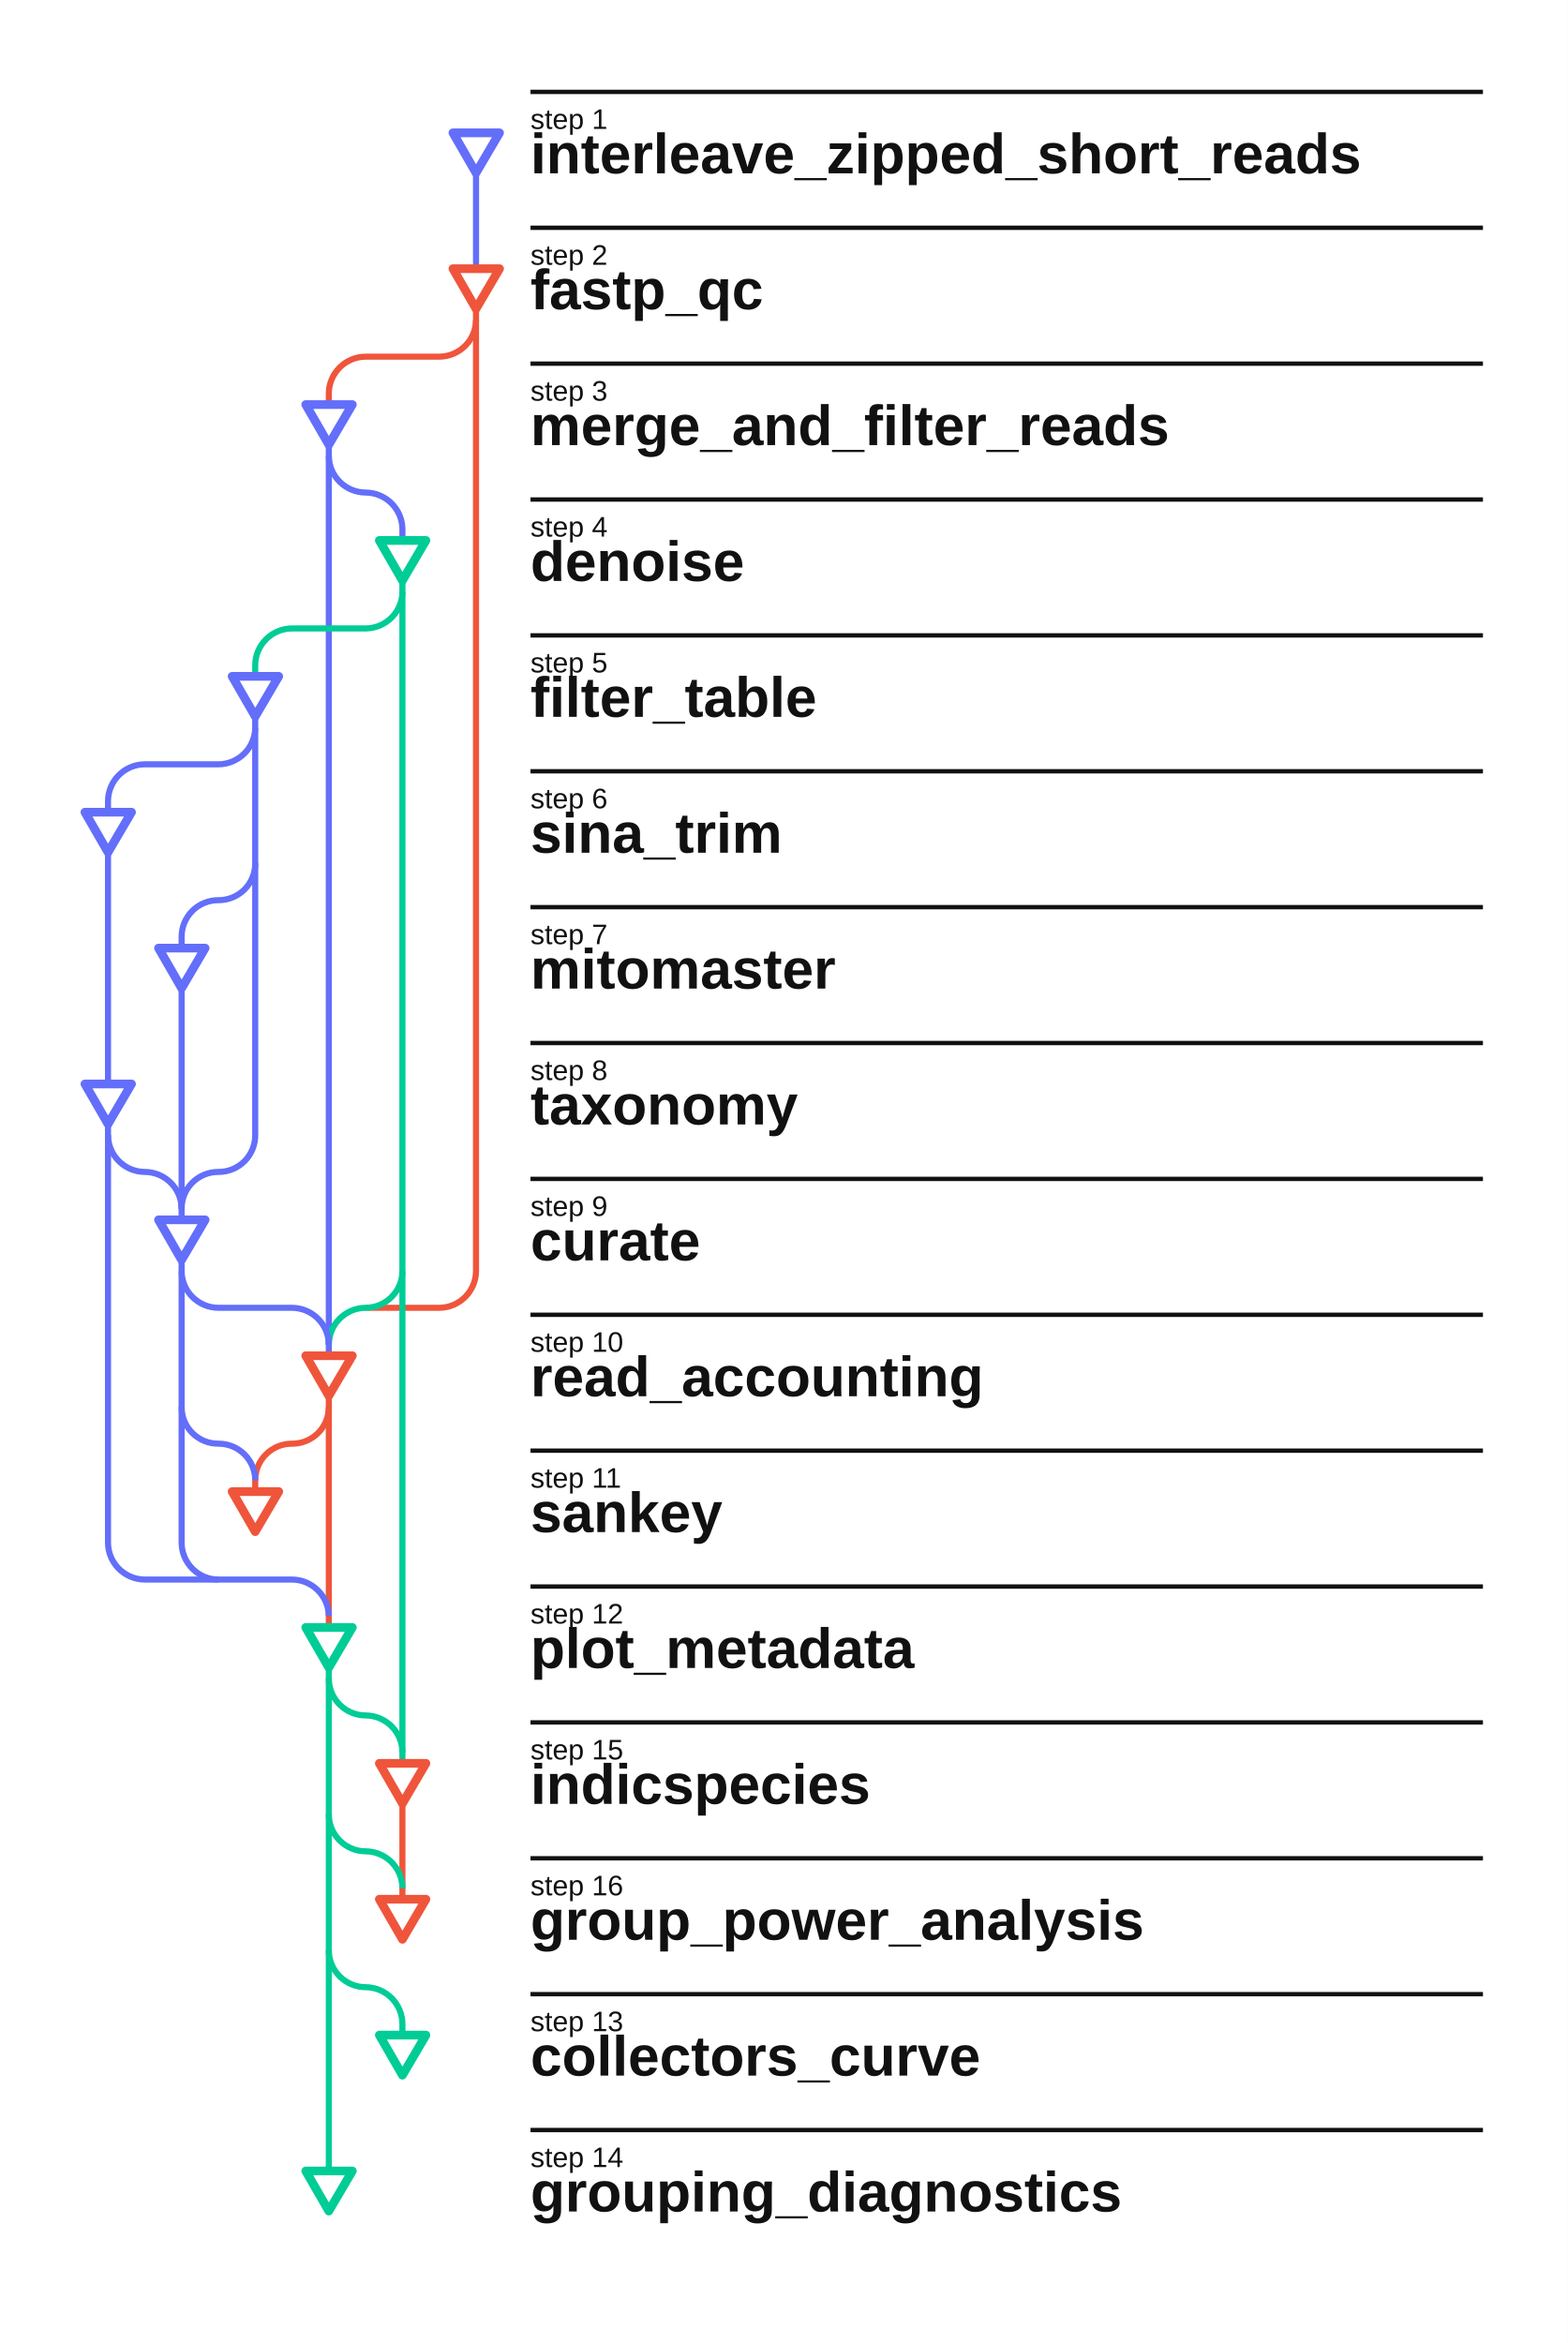
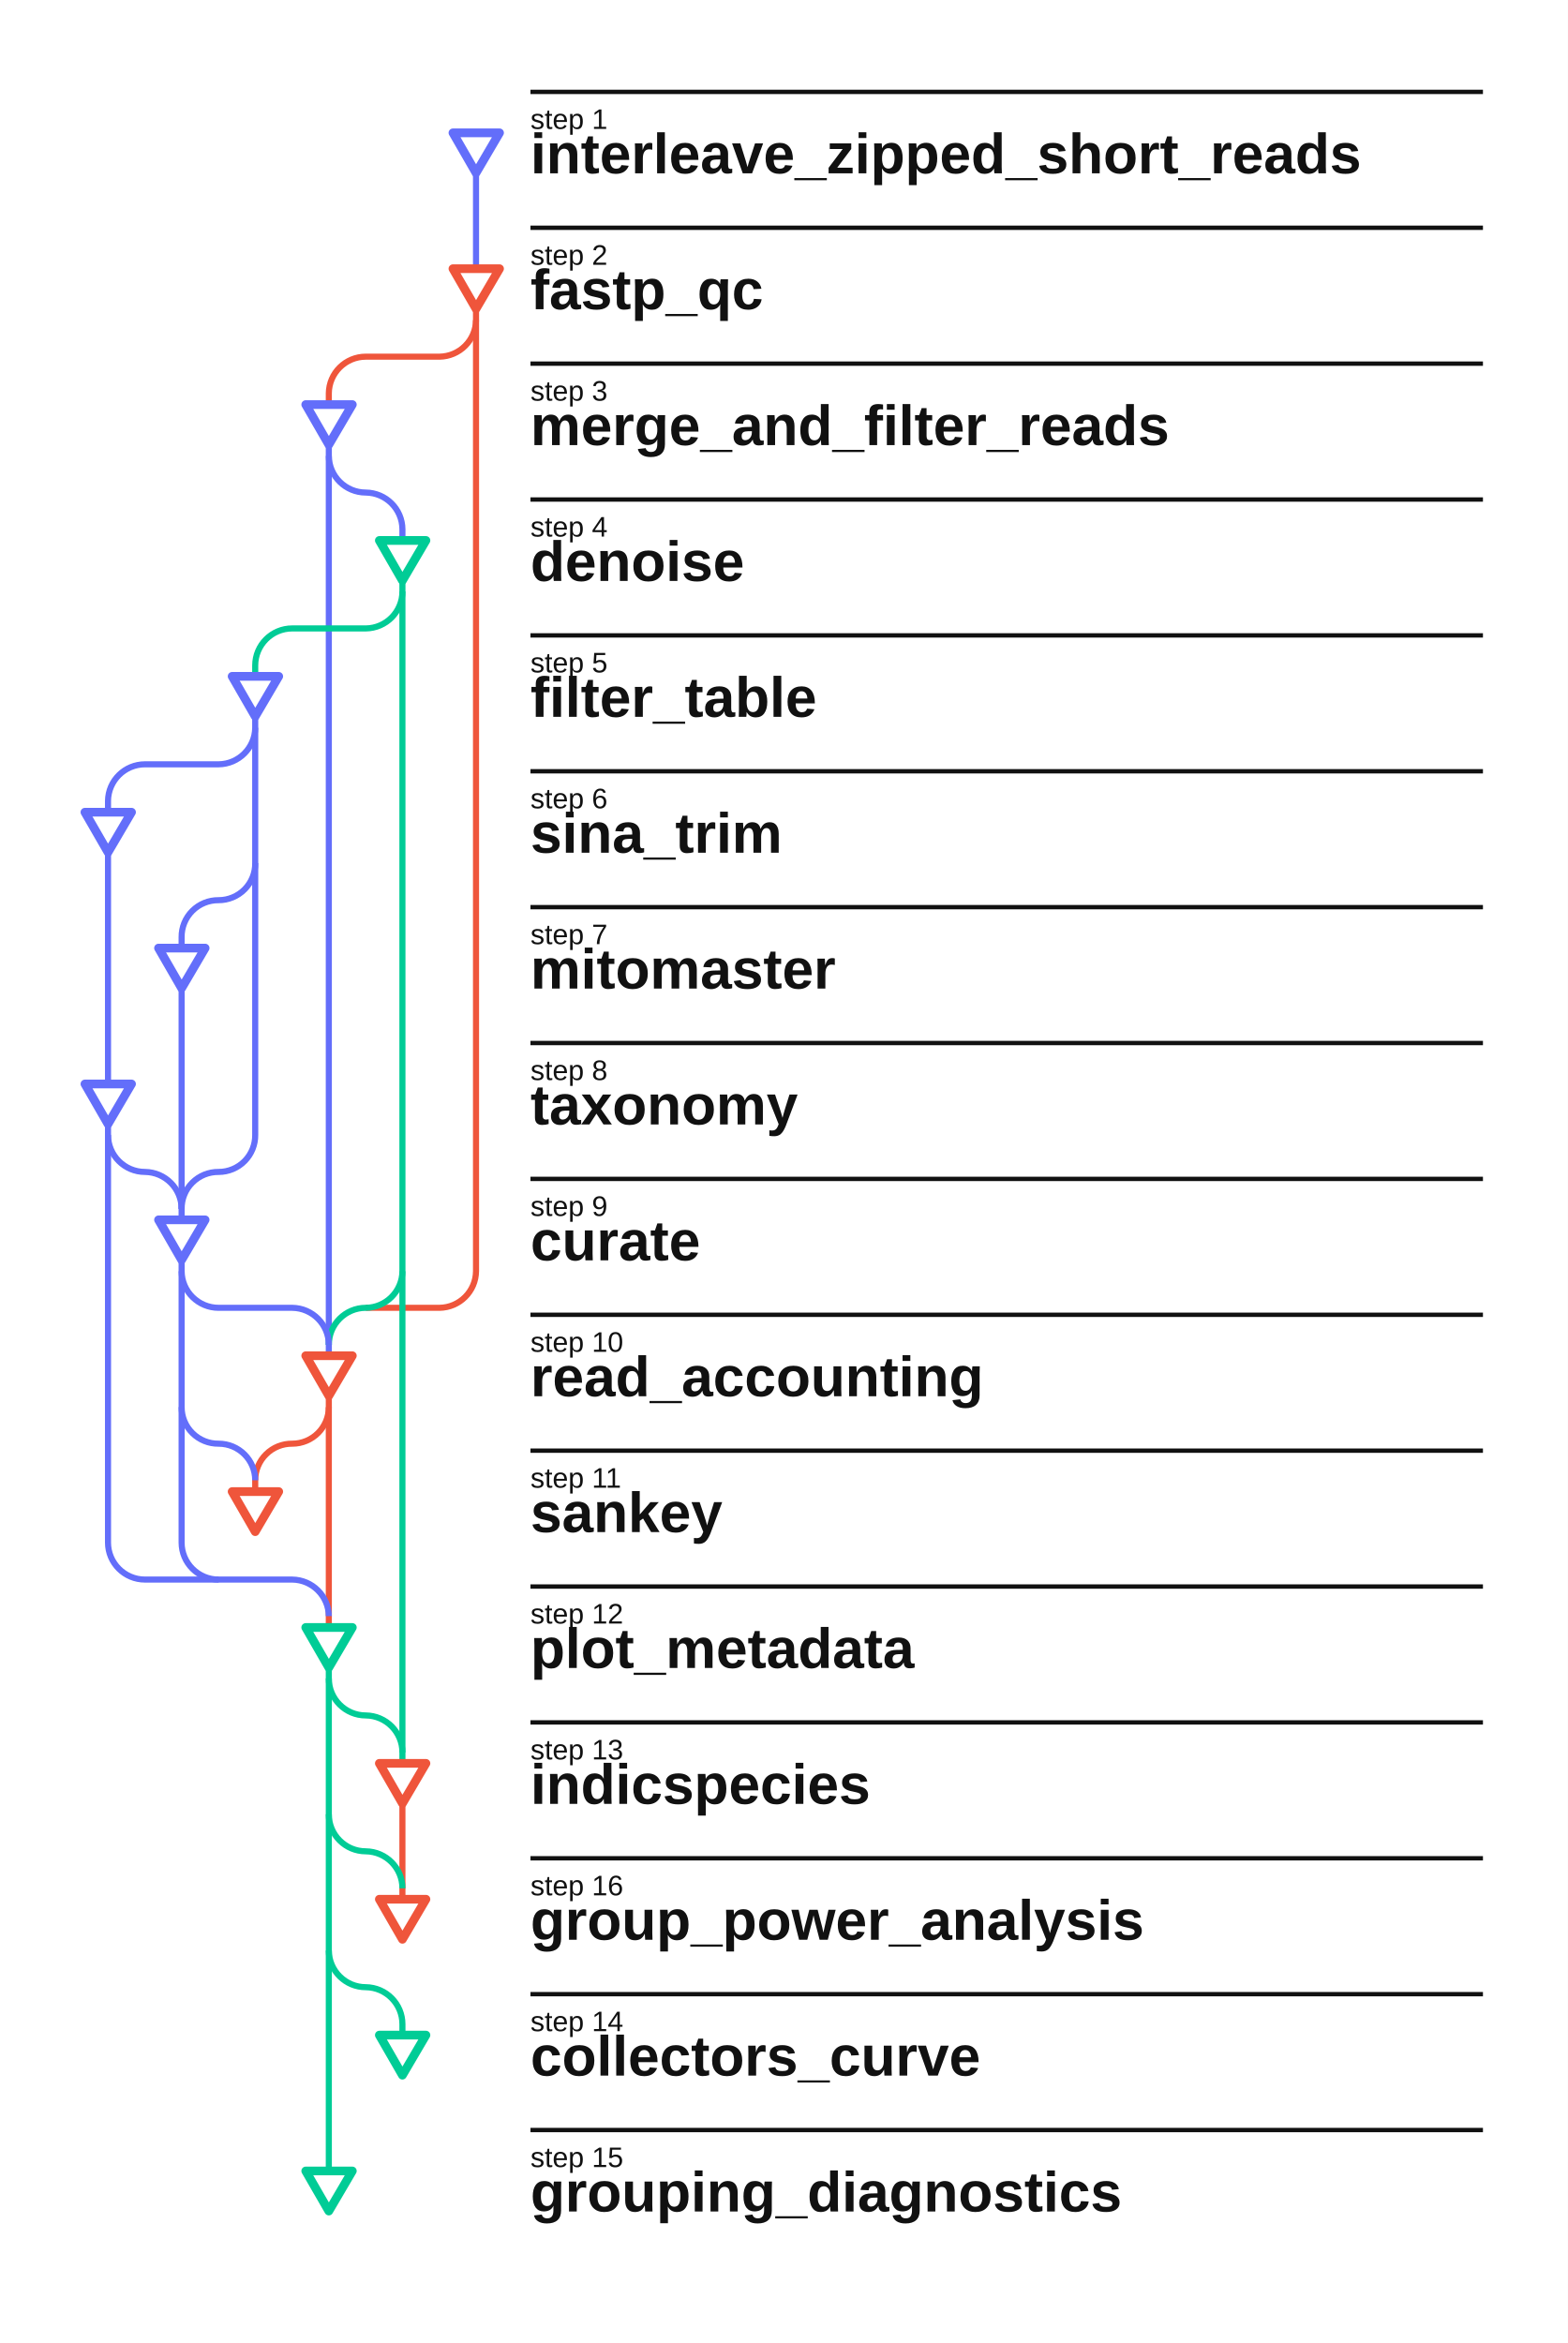
<svg xmlns="http://www.w3.org/2000/svg" width="360" height="538" viewBox="0 0 360 538">
  <rect width="360" height="538" fill="#FFFFFF" />
  <g fill="none" stroke="#666666" stroke-width="1.4" stroke-linejoin="round" stroke-linecap="butt">
    <path d="M 109.3,39.7 L 109.3,61.7" stroke="#636EFA" />
    <path d="M 109.3,70.9 L 109.3,73.5 L 109.3,291.9 A 8.5,8.5 0 0 1 100.9,300.3 L 84.0,300.3" stroke="#EF553B" />
    <path d="M 75.5,92.9 L 75.5,90.3 A 8.5,8.5 0 0 1 84.0,81.9 L 100.9,81.9 A 8.5,8.5 0 0 0 109.3,73.5" stroke="#EF553B" />
    <path d="M 75.5,102.1 L 75.5,104.7 L 75.5,308.8 L 75.5,311.3" stroke="#636EFA" />
    <path d="M 75.5,320.5 L 75.5,323.1 L 75.5,371.1 L 75.5,373.7" stroke="#EF553B" />
    <path d="M 75.5,382.9 L 75.5,385.4 L 75.5,416.6 L 75.5,447.9 L 75.5,498.5" stroke="#00CC96" />
    <path d="M 92.4,124.1 L 92.4,121.5 A 8.5,8.5 0 0 0 84.0,113.1 A 8.5,8.5 0 0 1 75.5,104.7" stroke="#636EFA" />
    <path d="M 92.4,133.3 L 92.4,135.8 L 92.4,291.9 L 92.4,402.4 L 92.4,404.9" stroke="#00CC96" />
    <path d="M 92.4,414.1 L 92.4,433.6 L 92.4,436.1" stroke="#EF553B" />
    <path d="M 92.4,467.3 L 92.4,464.8 A 8.5,8.5 0 0 0 84.0,456.3 A 8.5,8.5 0 0 1 75.5,447.9" stroke="#00CC96" />
    <path d="M 58.6,155.3 L 58.6,152.8 A 8.5,8.5 0 0 1 67.1,144.3 L 84.0,144.3 A 8.5,8.5 0 0 0 92.4,135.8" stroke="#00CC96" />
    <path d="M 58.6,164.5 L 58.6,167.1 L 58.6,198.2 L 58.6,260.6 A 8.4,8.4 0 0 1 50.2,269.1 A 8.4,8.4 0 0 0 41.7,277.6" stroke="#636EFA" />
    <path d="M 58.6,342.5 L 58.6,339.9 A 8.4,8.4 0 0 1 67.1,331.5 A 8.4,8.4 0 0 0 75.5,323.1" stroke="#EF553B" />
    <path d="M 24.8,186.5 L 24.8,183.9 A 8.5,8.5 0 0 1 33.3,175.5 L 50.2,175.5 A 8.5,8.5 0 0 0 58.6,167.1" stroke="#636EFA" />
    <path d="M 24.8,195.7 L 24.8,248.9" stroke="#636EFA" />
    <path d="M 24.8,258.1 L 24.8,260.6 L 24.8,354.2 A 8.5,8.5 0 0 0 33.3,362.7 L 50.2,362.7 L 67.1,362.7 A 8.5,8.5 0 0 1 75.5,371.1" stroke="#636EFA" />
    <path d="M 41.7,217.7 L 41.7,215.2 A 8.4,8.4 0 0 1 50.2,206.7 A 8.4,8.4 0 0 0 58.6,198.2" stroke="#636EFA" />
    <path d="M 41.7,226.9 L 41.7,277.6 L 41.7,280.1" stroke="#636EFA" />
    <path d="M 41.7,289.3 L 41.7,291.9 L 41.7,323.1 L 41.7,354.2 A 8.5,8.5 0 0 0 50.2,362.7" stroke="#636EFA" />
    <path d="M 75.5,308.8 A 8.5,8.5 0 0 1 84.0,300.3 A 8.5,8.5 0 0 0 92.4,291.9" stroke="#00CC96" />
    <path d="M 24.8,260.6 A 8.5,8.5 0 0 0 33.3,269.1 A 8.5,8.5 0 0 1 41.7,277.6" stroke="#636EFA" />
    <path d="M 41.7,291.9 A 8.5,8.5 0 0 0 50.2,300.3 L 67.1,300.3 A 8.5,8.5 0 0 1 75.5,308.8" stroke="#636EFA" />
    <path d="M 41.7,323.1 A 8.4,8.4 0 0 0 50.2,331.5 A 8.4,8.4 0 0 1 58.6,339.9" stroke="#636EFA" />
    <path d="M 75.5,385.4 A 8.5,8.5 0 0 0 84.0,393.9 A 8.5,8.5 0 0 1 92.4,402.4" stroke="#00CC96" />
    <path d="M 75.5,416.6 A 8.5,8.5 0 0 0 84.0,425.1 A 8.5,8.5 0 0 1 92.4,433.6" stroke="#00CC96" />
  </g>
  <g>
    <polygon points="104.0,30.5 114.7,30.5 109.3,39.7" fill="#FFFFFF" stroke="#636EFA" stroke-width="2.0" stroke-linejoin="round" />
    <line x1="121.8" y1="21.1" x2="340.5" y2="21.1" stroke="#111111" stroke-width="1" />
    <text x="121.8" y="29.6" font-family="Arial" font-size="6.5" fill="#111111" text-anchor="start">step 1</text>
    <text x="121.8" y="39.8" font-family="Arial" font-size="13" fill="#111111" font-weight="600" text-anchor="start">interleave_zipped_short_reads</text>
  </g>
  <g>
    <polygon points="104.0,61.7 114.7,61.7 109.3,70.9" fill="#FFFFFF" stroke="#EF553B" stroke-width="2.0" stroke-linejoin="round" />
    <line x1="121.8" y1="52.3" x2="340.5" y2="52.3" stroke="#111111" stroke-width="1" />
    <text x="121.8" y="60.8" font-family="Arial" font-size="6.5" fill="#111111" text-anchor="start">step 2</text>
    <text x="121.8" y="71.0" font-family="Arial" font-size="13" fill="#111111" font-weight="600" text-anchor="start">fastp_qc</text>
  </g>
  <g>
    <polygon points="70.2,92.9 80.9,92.9 75.5,102.1" fill="#FFFFFF" stroke="#636EFA" stroke-width="2.0" stroke-linejoin="round" />
    <line x1="121.8" y1="83.5" x2="340.5" y2="83.5" stroke="#111111" stroke-width="1" />
    <text x="121.8" y="92.0" font-family="Arial" font-size="6.5" fill="#111111" text-anchor="start">step 3</text>
    <text x="121.8" y="102.2" font-family="Arial" font-size="13" fill="#111111" font-weight="600" text-anchor="start">merge_and_filter_reads</text>
  </g>
  <g>
    <polygon points="87.1,124.1 97.8,124.1 92.4,133.3" fill="#FFFFFF" stroke="#00CC96" stroke-width="2.0" stroke-linejoin="round" />
    <line x1="121.8" y1="114.7" x2="340.5" y2="114.7" stroke="#111111" stroke-width="1" />
    <text x="121.8" y="123.2" font-family="Arial" font-size="6.5" fill="#111111" text-anchor="start">step 4</text>
    <text x="121.8" y="133.4" font-family="Arial" font-size="13" fill="#111111" font-weight="600" text-anchor="start">denoise</text>
  </g>
  <g>
    <polygon points="53.3,155.3 64.0,155.3 58.6,164.5" fill="#FFFFFF" stroke="#636EFA" stroke-width="2.0" stroke-linejoin="round" />
    <line x1="121.8" y1="145.9" x2="340.5" y2="145.9" stroke="#111111" stroke-width="1" />
    <text x="121.8" y="154.4" font-family="Arial" font-size="6.5" fill="#111111" text-anchor="start">step 5</text>
    <text x="121.8" y="164.6" font-family="Arial" font-size="13" fill="#111111" font-weight="600" text-anchor="start">filter_table</text>
  </g>
  <g>
    <polygon points="19.5,186.5 30.2,186.5 24.8,195.7" fill="#FFFFFF" stroke="#636EFA" stroke-width="2.0" stroke-linejoin="round" />
    <line x1="121.8" y1="177.1" x2="340.5" y2="177.1" stroke="#111111" stroke-width="1" />
    <text x="121.8" y="185.6" font-family="Arial" font-size="6.5" fill="#111111" text-anchor="start">step 6</text>
    <text x="121.8" y="195.8" font-family="Arial" font-size="13" fill="#111111" font-weight="600" text-anchor="start">sina_trim</text>
  </g>
  <g>
    <polygon points="36.4,217.7 47.1,217.7 41.7,226.9" fill="#FFFFFF" stroke="#636EFA" stroke-width="2.0" stroke-linejoin="round" />
    <line x1="121.8" y1="208.3" x2="340.5" y2="208.3" stroke="#111111" stroke-width="1" />
    <text x="121.8" y="216.8" font-family="Arial" font-size="6.5" fill="#111111" text-anchor="start">step 7</text>
    <text x="121.8" y="227.0" font-family="Arial" font-size="13" fill="#111111" font-weight="600" text-anchor="start">mitomaster</text>
  </g>
  <g>
    <polygon points="19.5,248.9 30.2,248.9 24.8,258.1" fill="#FFFFFF" stroke="#636EFA" stroke-width="2.0" stroke-linejoin="round" />
    <line x1="121.8" y1="239.5" x2="340.5" y2="239.5" stroke="#111111" stroke-width="1" />
    <text x="121.8" y="248.0" font-family="Arial" font-size="6.5" fill="#111111" text-anchor="start">step 8</text>
    <text x="121.8" y="258.2" font-family="Arial" font-size="13" fill="#111111" font-weight="600" text-anchor="start">taxonomy</text>
  </g>
  <g>
    <polygon points="36.4,280.1 47.1,280.1 41.7,289.3" fill="#FFFFFF" stroke="#636EFA" stroke-width="2.0" stroke-linejoin="round" />
    <line x1="121.8" y1="270.7" x2="340.5" y2="270.7" stroke="#111111" stroke-width="1" />
    <text x="121.8" y="279.2" font-family="Arial" font-size="6.5" fill="#111111" text-anchor="start">step 9</text>
    <text x="121.8" y="289.4" font-family="Arial" font-size="13" fill="#111111" font-weight="600" text-anchor="start">curate</text>
  </g>
  <g>
    <polygon points="70.2,311.3 80.9,311.3 75.5,320.5" fill="#FFFFFF" stroke="#EF553B" stroke-width="2.0" stroke-linejoin="round" />
    <line x1="121.8" y1="301.9" x2="340.5" y2="301.9" stroke="#111111" stroke-width="1" />
    <text x="121.8" y="310.4" font-family="Arial" font-size="6.5" fill="#111111" text-anchor="start">step 10</text>
    <text x="121.8" y="320.6" font-family="Arial" font-size="13" fill="#111111" font-weight="600" text-anchor="start">read_accounting</text>
  </g>
  <g>
    <polygon points="53.3,342.5 64.0,342.5 58.6,351.7" fill="#FFFFFF" stroke="#EF553B" stroke-width="2.0" stroke-linejoin="round" />
    <line x1="121.8" y1="333.1" x2="340.5" y2="333.1" stroke="#111111" stroke-width="1" />
    <text x="121.8" y="341.6" font-family="Arial" font-size="6.5" fill="#111111" text-anchor="start">step 11</text>
    <text x="121.8" y="351.8" font-family="Arial" font-size="13" fill="#111111" font-weight="600" text-anchor="start">sankey</text>
  </g>
  <g>
    <polygon points="70.2,373.7 80.9,373.7 75.5,382.9" fill="#FFFFFF" stroke="#00CC96" stroke-width="2.0" stroke-linejoin="round" />
    <line x1="121.8" y1="364.3" x2="340.5" y2="364.3" stroke="#111111" stroke-width="1" />
    <text x="121.8" y="372.8" font-family="Arial" font-size="6.5" fill="#111111" text-anchor="start">step 12</text>
    <text x="121.8" y="383.0" font-family="Arial" font-size="13" fill="#111111" font-weight="600" text-anchor="start">plot_metadata</text>
  </g>
  <g>
    <polygon points="87.1,404.9 97.8,404.9 92.4,414.1" fill="#FFFFFF" stroke="#EF553B" stroke-width="2.0" stroke-linejoin="round" />
    <line x1="121.8" y1="395.5" x2="340.5" y2="395.5" stroke="#111111" stroke-width="1" />
-     <text x="121.8" y="404.0" font-family="Arial" font-size="6.5" fill="#111111" text-anchor="start">step 15</text>
+     <text x="121.8" y="404.0" font-family="Arial" font-size="6.5" fill="#111111" text-anchor="start">step 13</text>
    <text x="121.8" y="414.2" font-family="Arial" font-size="13" fill="#111111" font-weight="600" text-anchor="start">indicspecies</text>
  </g>
  <g>
    <polygon points="87.1,436.1 97.8,436.1 92.4,445.3" fill="#FFFFFF" stroke="#EF553B" stroke-width="2.0" stroke-linejoin="round" />
    <line x1="121.8" y1="426.7" x2="340.5" y2="426.7" stroke="#111111" stroke-width="1" />
    <text x="121.8" y="435.2" font-family="Arial" font-size="6.5" fill="#111111" text-anchor="start">step 16</text>
    <text x="121.8" y="445.4" font-family="Arial" font-size="13" fill="#111111" font-weight="600" text-anchor="start">group_power_analysis</text>
  </g>
  <g>
    <polygon points="87.1,467.3 97.8,467.3 92.4,476.5" fill="#FFFFFF" stroke="#00CC96" stroke-width="2.0" stroke-linejoin="round" />
    <line x1="121.8" y1="457.9" x2="340.5" y2="457.9" stroke="#111111" stroke-width="1" />
-     <text x="121.8" y="466.4" font-family="Arial" font-size="6.5" fill="#111111" text-anchor="start">step 13</text>
+     <text x="121.8" y="466.4" font-family="Arial" font-size="6.5" fill="#111111" text-anchor="start">step 14</text>
    <text x="121.8" y="476.6" font-family="Arial" font-size="13" fill="#111111" font-weight="600" text-anchor="start">collectors_curve</text>
  </g>
  <g>
    <polygon points="70.2,498.5 80.9,498.5 75.5,507.7" fill="#FFFFFF" stroke="#00CC96" stroke-width="2.0" stroke-linejoin="round" />
    <line x1="121.8" y1="489.1" x2="340.5" y2="489.1" stroke="#111111" stroke-width="1" />
-     <text x="121.8" y="497.6" font-family="Arial" font-size="6.5" fill="#111111" text-anchor="start">step 14</text>
+     <text x="121.8" y="497.6" font-family="Arial" font-size="6.5" fill="#111111" text-anchor="start">step 15</text>
    <text x="121.8" y="507.8" font-family="Arial" font-size="13" fill="#111111" font-weight="600" text-anchor="start">grouping_diagnostics</text>
  </g>
</svg>
